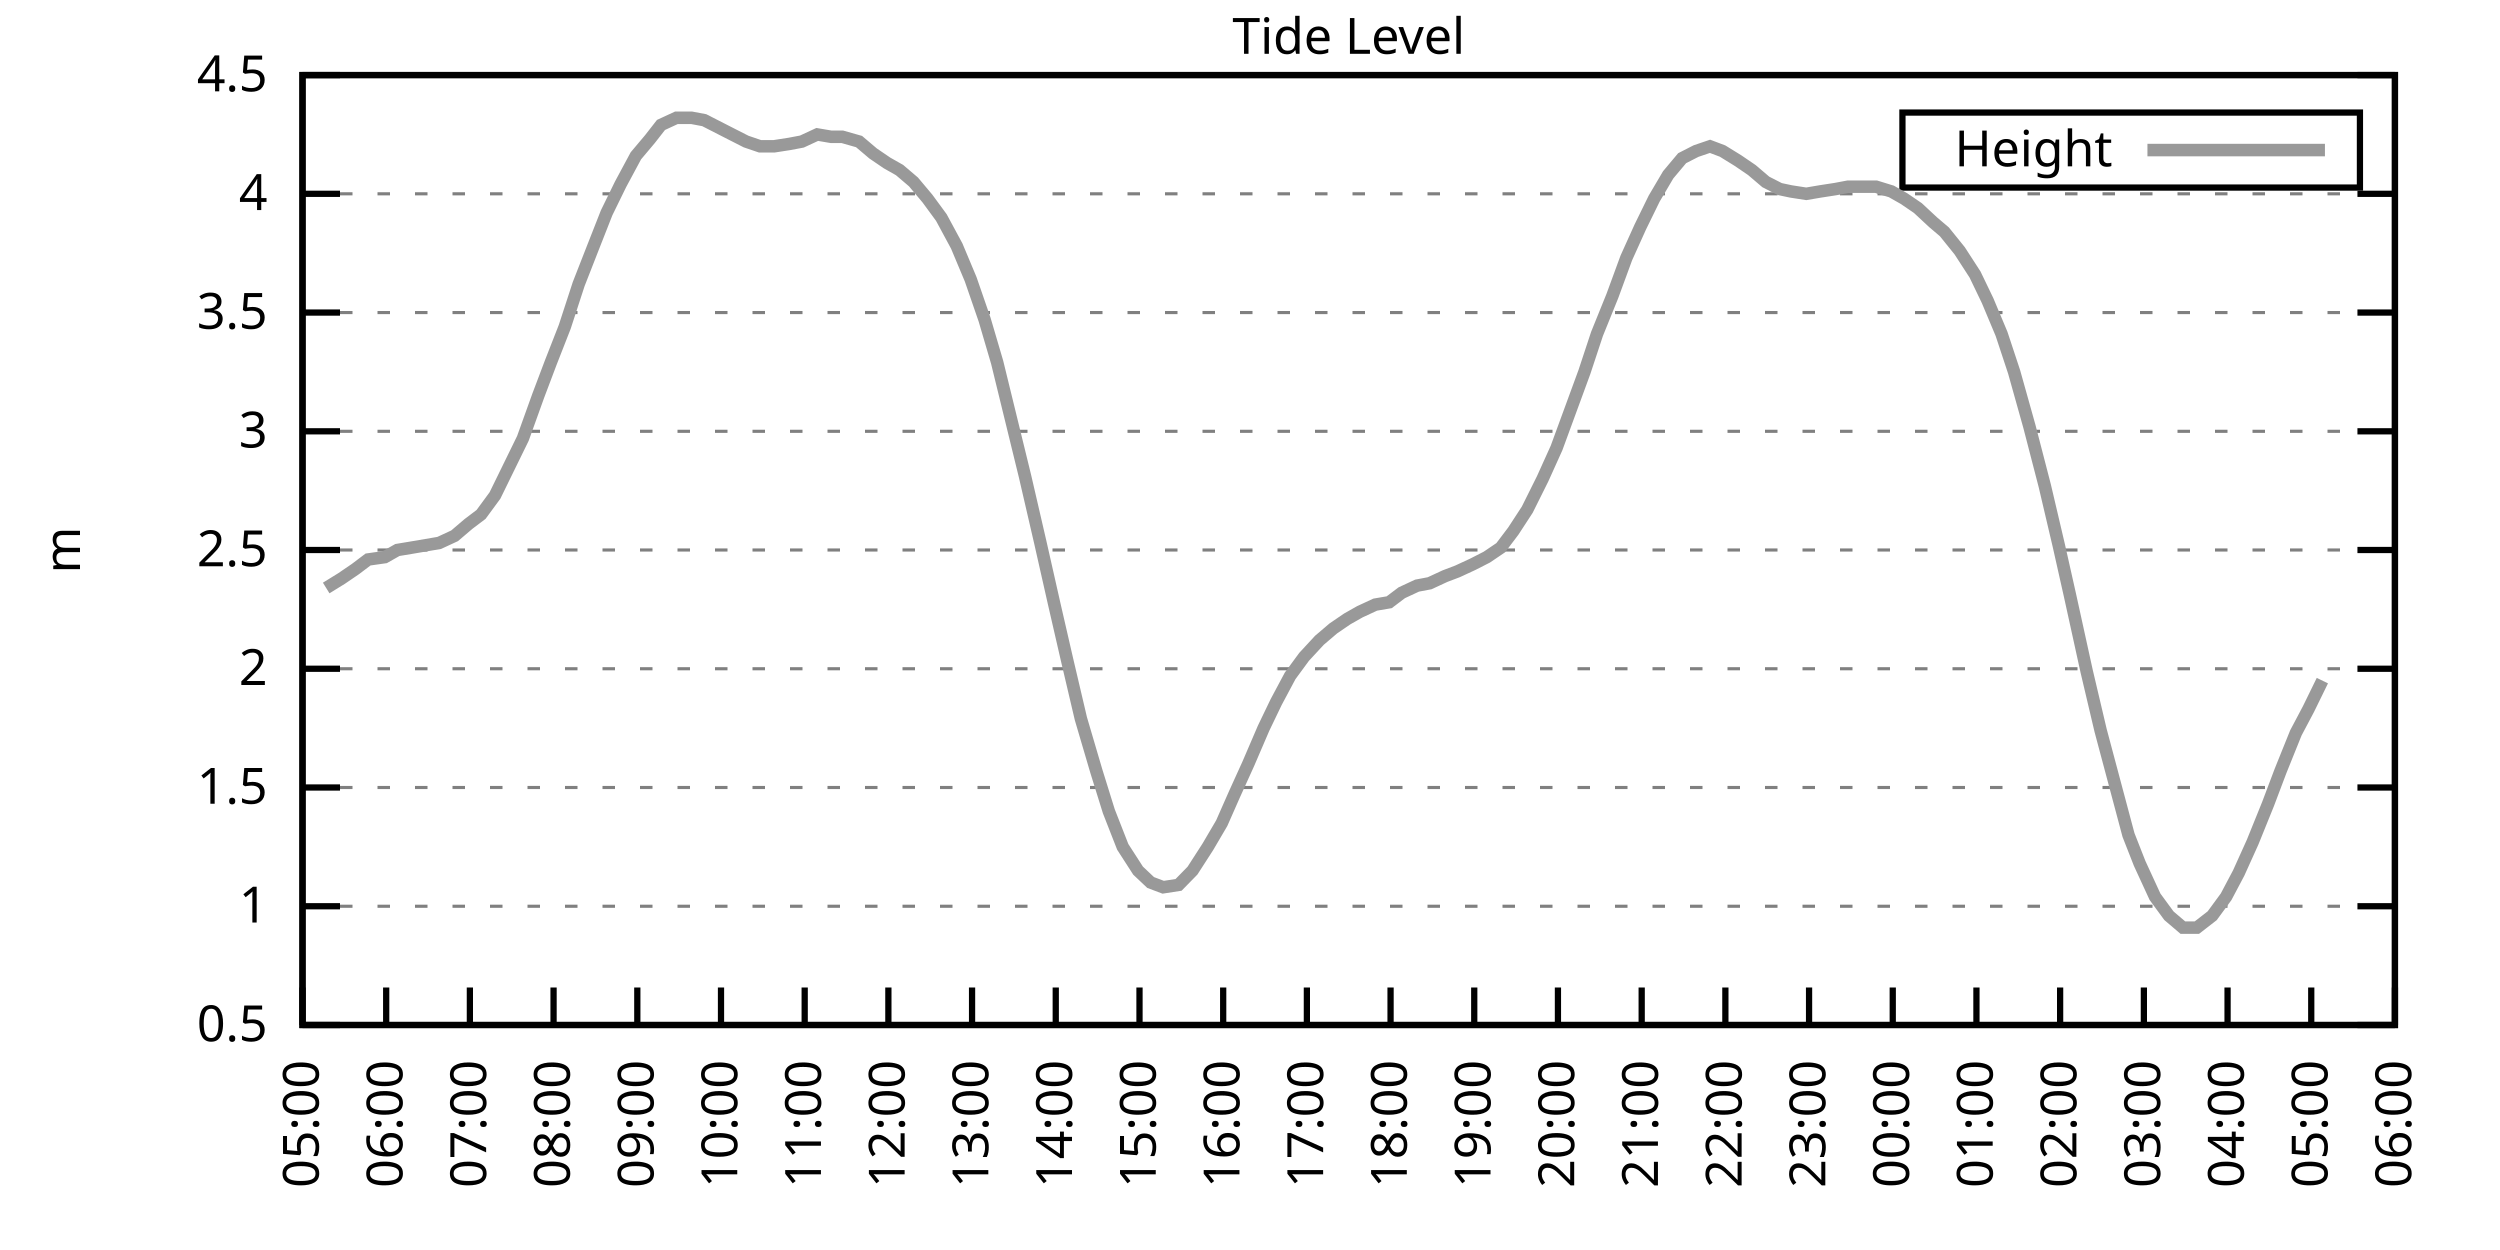
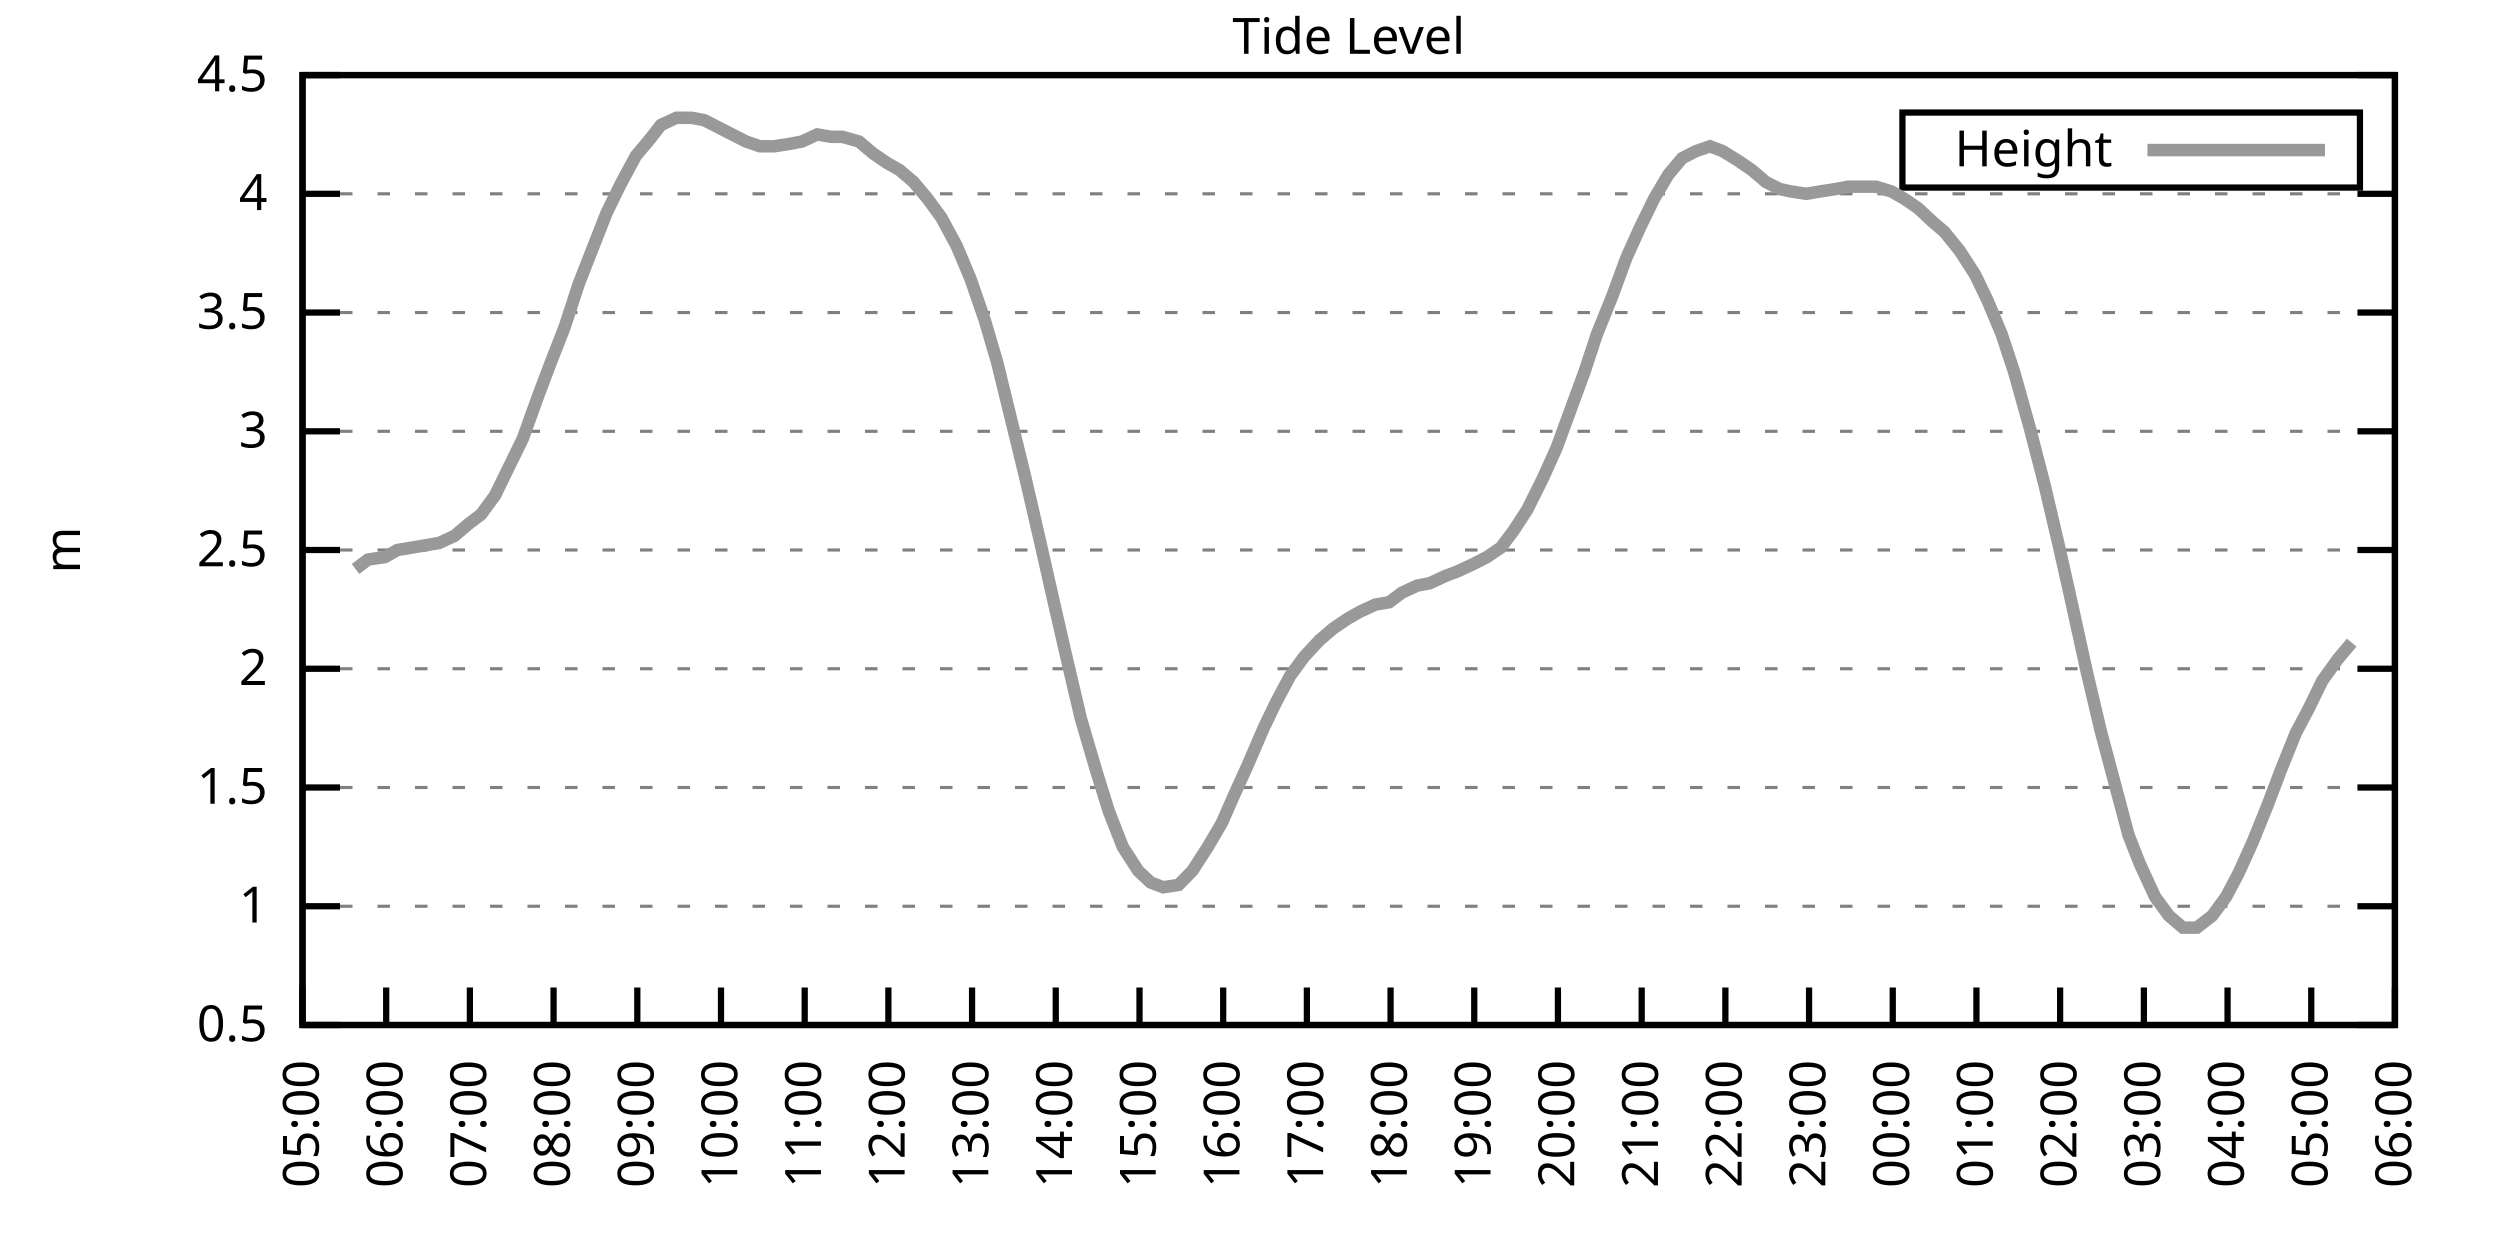
<svg xmlns="http://www.w3.org/2000/svg" xmlns:xlink="http://www.w3.org/1999/xlink" width="400" height="200" viewBox="0 0 400 200">
  <g id="gnuplot_canvas">
    <rect x="0" y="0" width="400" height="200" fill="none" />
    <defs>
      <circle id="gpDot" r="0.5" stroke-width="0.5" stroke="currentColor" />
      <path id="gpPt0" stroke-width="0.333" stroke="currentColor" d="M-1,0 h2 M0,-1 v2" />
      <path id="gpPt1" stroke-width="0.333" stroke="currentColor" d="M-1,-1 L1,1 M1,-1 L-1,1" />
      <path id="gpPt2" stroke-width="0.333" stroke="currentColor" d="M-1,0 L1,0 M0,-1 L0,1 M-1,-1 L1,1 M-1,1 L1,-1" />
      <rect id="gpPt3" stroke-width="0.333" stroke="currentColor" x="-1" y="-1" width="2" height="2" />
      <rect id="gpPt4" stroke-width="0.333" stroke="currentColor" fill="currentColor" x="-1" y="-1" width="2" height="2" />
      <circle id="gpPt5" stroke-width="0.333" stroke="currentColor" cx="0" cy="0" r="1" />
      <use xlink:href="#gpPt5" id="gpPt6" fill="currentColor" stroke="none" />
      <path id="gpPt7" stroke-width="0.333" stroke="currentColor" d="M0,-1.33 L-1.33,0.67 L1.33,0.67 z" />
      <use xlink:href="#gpPt7" id="gpPt8" fill="currentColor" stroke="none" />
      <use xlink:href="#gpPt7" id="gpPt9" stroke="currentColor" transform="rotate(180)" />
      <use xlink:href="#gpPt9" id="gpPt10" fill="currentColor" stroke="none" />
      <use xlink:href="#gpPt3" id="gpPt11" stroke="currentColor" transform="rotate(45)" />
      <use xlink:href="#gpPt11" id="gpPt12" fill="currentColor" stroke="none" />
      <path id="gpPt13" stroke-width="0.333" stroke="currentColor" d="M0,1.330 L1.265,0.411 L0.782,-1.067 L-0.782,-1.076 L-1.265,0.411 z" />
      <use xlink:href="#gpPt13" id="gpPt14" fill="currentColor" stroke="none" />
      <filter id="textbox" filterUnits="objectBoundingBox" x="0" y="0" height="1" width="1">
        <feFlood flood-color="white" flood-opacity="1" result="bgnd" />
        <feComposite in="SourceGraphic" in2="bgnd" operator="atop" />
      </filter>
      <filter id="greybox" filterUnits="objectBoundingBox" x="0" y="0" height="1" width="1">
        <feFlood flood-color="lightgrey" flood-opacity="1" result="grey" />
        <feComposite in="SourceGraphic" in2="grey" operator="atop" />
      </filter>
    </defs>
    <g fill="none" color="white" stroke="currentColor" stroke-width="1.00" stroke-linecap="butt" stroke-linejoin="miter">
</g>
    <g fill="none" color="black" stroke="currentColor" stroke-width="1.00" stroke-linecap="butt" stroke-linejoin="miter">
      <g stroke="none" shape-rendering="crispEdges">
        <polygon fill="rgb(255, 255, 255)" points="48.40,164.00 383.18,164.00 383.18,12.02 48.40,12.02 " />
      </g>
    </g>
    <g fill="none" color="black" stroke="currentColor" stroke-width="1.00" stroke-linecap="butt" stroke-linejoin="miter">
</g>
    <g fill="none" color="black" stroke="black" stroke-width="0.50" stroke-linecap="butt" stroke-linejoin="miter">
</g>
    <g fill="none" color="gray" stroke="currentColor" stroke-width="0.50" stroke-linecap="butt" stroke-linejoin="miter">
      <path stroke="gray" stroke-dasharray="2,4" class="gridline" d="M48.40,164.00 L383.19,164.00  " />
    </g>
    <g fill="none" color="gray" stroke="gray" stroke-width="1.00" stroke-linecap="butt" stroke-linejoin="miter">
</g>
    <g fill="none" color="black" stroke="currentColor" stroke-width="1.00" stroke-linecap="butt" stroke-linejoin="miter">
      <path stroke="black" d="M48.40,164.00 L54.40,164.00 M383.19,164.00 L377.19,164.00  " />
      <g transform="translate(42.80,166.60)" stroke="none" fill="black" font-family="Sans" font-size="8.00" text-anchor="end">
        <text>
          <tspan font-family="Sans"> 0.5</tspan>
        </text>
      </g>
    </g>
    <g fill="none" color="black" stroke="currentColor" stroke-width="1.00" stroke-linecap="butt" stroke-linejoin="miter">
</g>
    <g fill="none" color="black" stroke="black" stroke-width="0.50" stroke-linecap="butt" stroke-linejoin="miter">
</g>
    <g fill="none" color="gray" stroke="currentColor" stroke-width="0.50" stroke-linecap="butt" stroke-linejoin="miter">
      <path stroke="gray" stroke-dasharray="2,4" class="gridline" d="M48.40,145.00 L383.19,145.00  " />
    </g>
    <g fill="none" color="gray" stroke="gray" stroke-width="1.00" stroke-linecap="butt" stroke-linejoin="miter">
</g>
    <g fill="none" color="black" stroke="currentColor" stroke-width="1.00" stroke-linecap="butt" stroke-linejoin="miter">
      <path stroke="black" d="M48.40,145.00 L54.40,145.00 M383.19,145.00 L377.19,145.00  " />
      <g transform="translate(42.80,147.60)" stroke="none" fill="black" font-family="Sans" font-size="8.00" text-anchor="end">
        <text>
          <tspan font-family="Sans"> 1</tspan>
        </text>
      </g>
    </g>
    <g fill="none" color="black" stroke="currentColor" stroke-width="1.00" stroke-linecap="butt" stroke-linejoin="miter">
</g>
    <g fill="none" color="black" stroke="black" stroke-width="0.50" stroke-linecap="butt" stroke-linejoin="miter">
</g>
    <g fill="none" color="gray" stroke="currentColor" stroke-width="0.50" stroke-linecap="butt" stroke-linejoin="miter">
      <path stroke="gray" stroke-dasharray="2,4" class="gridline" d="M48.40,126.00 L383.19,126.00  " />
    </g>
    <g fill="none" color="gray" stroke="gray" stroke-width="1.00" stroke-linecap="butt" stroke-linejoin="miter">
</g>
    <g fill="none" color="black" stroke="currentColor" stroke-width="1.00" stroke-linecap="butt" stroke-linejoin="miter">
      <path stroke="black" d="M48.40,126.00 L54.40,126.00 M383.19,126.00 L377.19,126.00  " />
      <g transform="translate(42.80,128.60)" stroke="none" fill="black" font-family="Sans" font-size="8.00" text-anchor="end">
        <text>
          <tspan font-family="Sans"> 1.5</tspan>
        </text>
      </g>
    </g>
    <g fill="none" color="black" stroke="currentColor" stroke-width="1.00" stroke-linecap="butt" stroke-linejoin="miter">
</g>
    <g fill="none" color="black" stroke="black" stroke-width="0.50" stroke-linecap="butt" stroke-linejoin="miter">
</g>
    <g fill="none" color="gray" stroke="currentColor" stroke-width="0.50" stroke-linecap="butt" stroke-linejoin="miter">
      <path stroke="gray" stroke-dasharray="2,4" class="gridline" d="M48.40,107.00 L383.19,107.00  " />
    </g>
    <g fill="none" color="gray" stroke="gray" stroke-width="1.00" stroke-linecap="butt" stroke-linejoin="miter">
</g>
    <g fill="none" color="black" stroke="currentColor" stroke-width="1.00" stroke-linecap="butt" stroke-linejoin="miter">
      <path stroke="black" d="M48.40,107.00 L54.40,107.00 M383.19,107.00 L377.19,107.00  " />
      <g transform="translate(42.80,109.60)" stroke="none" fill="black" font-family="Sans" font-size="8.00" text-anchor="end">
        <text>
          <tspan font-family="Sans"> 2</tspan>
        </text>
      </g>
    </g>
    <g fill="none" color="black" stroke="currentColor" stroke-width="1.00" stroke-linecap="butt" stroke-linejoin="miter">
</g>
    <g fill="none" color="black" stroke="black" stroke-width="0.50" stroke-linecap="butt" stroke-linejoin="miter">
</g>
    <g fill="none" color="gray" stroke="currentColor" stroke-width="0.50" stroke-linecap="butt" stroke-linejoin="miter">
      <path stroke="gray" stroke-dasharray="2,4" class="gridline" d="M48.40,88.00 L383.19,88.00  " />
    </g>
    <g fill="none" color="gray" stroke="gray" stroke-width="1.00" stroke-linecap="butt" stroke-linejoin="miter">
</g>
    <g fill="none" color="black" stroke="currentColor" stroke-width="1.00" stroke-linecap="butt" stroke-linejoin="miter">
      <path stroke="black" d="M48.40,88.00 L54.40,88.00 M383.19,88.00 L377.19,88.00  " />
      <g transform="translate(42.80,90.60)" stroke="none" fill="black" font-family="Sans" font-size="8.00" text-anchor="end">
        <text>
          <tspan font-family="Sans"> 2.5</tspan>
        </text>
      </g>
    </g>
    <g fill="none" color="black" stroke="currentColor" stroke-width="1.00" stroke-linecap="butt" stroke-linejoin="miter">
</g>
    <g fill="none" color="black" stroke="black" stroke-width="0.50" stroke-linecap="butt" stroke-linejoin="miter">
</g>
    <g fill="none" color="gray" stroke="currentColor" stroke-width="0.50" stroke-linecap="butt" stroke-linejoin="miter">
      <path stroke="gray" stroke-dasharray="2,4" class="gridline" d="M48.40,69.01 L383.19,69.01  " />
    </g>
    <g fill="none" color="gray" stroke="gray" stroke-width="1.00" stroke-linecap="butt" stroke-linejoin="miter">
</g>
    <g fill="none" color="black" stroke="currentColor" stroke-width="1.00" stroke-linecap="butt" stroke-linejoin="miter">
      <path stroke="black" d="M48.40,69.01 L54.40,69.01 M383.19,69.01 L377.19,69.01  " />
      <g transform="translate(42.80,71.61)" stroke="none" fill="black" font-family="Sans" font-size="8.00" text-anchor="end">
        <text>
          <tspan font-family="Sans"> 3</tspan>
        </text>
      </g>
    </g>
    <g fill="none" color="black" stroke="currentColor" stroke-width="1.00" stroke-linecap="butt" stroke-linejoin="miter">
</g>
    <g fill="none" color="black" stroke="black" stroke-width="0.50" stroke-linecap="butt" stroke-linejoin="miter">
</g>
    <g fill="none" color="gray" stroke="currentColor" stroke-width="0.50" stroke-linecap="butt" stroke-linejoin="miter">
      <path stroke="gray" stroke-dasharray="2,4" class="gridline" d="M48.40,50.01 L383.19,50.01  " />
    </g>
    <g fill="none" color="gray" stroke="gray" stroke-width="1.00" stroke-linecap="butt" stroke-linejoin="miter">
</g>
    <g fill="none" color="black" stroke="currentColor" stroke-width="1.00" stroke-linecap="butt" stroke-linejoin="miter">
      <path stroke="black" d="M48.40,50.01 L54.40,50.01 M383.19,50.01 L377.19,50.01  " />
      <g transform="translate(42.80,52.61)" stroke="none" fill="black" font-family="Sans" font-size="8.00" text-anchor="end">
        <text>
          <tspan font-family="Sans"> 3.5</tspan>
        </text>
      </g>
    </g>
    <g fill="none" color="black" stroke="currentColor" stroke-width="1.00" stroke-linecap="butt" stroke-linejoin="miter">
</g>
    <g fill="none" color="black" stroke="black" stroke-width="0.50" stroke-linecap="butt" stroke-linejoin="miter">
</g>
    <g fill="none" color="gray" stroke="currentColor" stroke-width="0.50" stroke-linecap="butt" stroke-linejoin="miter">
      <path stroke="gray" stroke-dasharray="2,4" class="gridline" d="M48.40,31.01 L383.19,31.01  " />
    </g>
    <g fill="none" color="gray" stroke="gray" stroke-width="1.00" stroke-linecap="butt" stroke-linejoin="miter">
</g>
    <g fill="none" color="black" stroke="currentColor" stroke-width="1.00" stroke-linecap="butt" stroke-linejoin="miter">
      <path stroke="black" d="M48.40,31.01 L54.40,31.01 M383.19,31.01 L377.19,31.01  " />
      <g transform="translate(42.80,33.61)" stroke="none" fill="black" font-family="Sans" font-size="8.00" text-anchor="end">
        <text>
          <tspan font-family="Sans"> 4</tspan>
        </text>
      </g>
    </g>
    <g fill="none" color="black" stroke="currentColor" stroke-width="1.00" stroke-linecap="butt" stroke-linejoin="miter">
</g>
    <g fill="none" color="black" stroke="black" stroke-width="0.50" stroke-linecap="butt" stroke-linejoin="miter">
</g>
    <g fill="none" color="gray" stroke="currentColor" stroke-width="0.50" stroke-linecap="butt" stroke-linejoin="miter">
      <path stroke="gray" stroke-dasharray="2,4" class="gridline" d="M48.40,12.01 L383.19,12.01  " />
    </g>
    <g fill="none" color="gray" stroke="gray" stroke-width="1.00" stroke-linecap="butt" stroke-linejoin="miter">
</g>
    <g fill="none" color="black" stroke="currentColor" stroke-width="1.00" stroke-linecap="butt" stroke-linejoin="miter">
      <path stroke="black" d="M48.40,12.01 L54.40,12.01 M383.19,12.01 L377.19,12.01  " />
      <g transform="translate(42.80,14.61)" stroke="none" fill="black" font-family="Sans" font-size="8.00" text-anchor="end">
        <text>
          <tspan font-family="Sans"> 4.5</tspan>
        </text>
      </g>
    </g>
    <g fill="none" color="black" stroke="currentColor" stroke-width="1.00" stroke-linecap="butt" stroke-linejoin="miter">
      <path stroke="black" d="M48.40,164.00 L48.40,158.00  " />
      <g transform="translate(51.00,169.60) rotate(270.00)" stroke="none" fill="black" font-family="Sans" font-size="8.00" text-anchor="end">
        <text>
          <tspan font-family="Sans">05:00</tspan>
        </text>
      </g>
    </g>
    <g fill="none" color="black" stroke="currentColor" stroke-width="1.00" stroke-linecap="butt" stroke-linejoin="miter">
      <path stroke="black" d="M61.79,164.00 L61.79,158.00  " />
      <g transform="translate(64.39,169.60) rotate(270.00)" stroke="none" fill="black" font-family="Sans" font-size="8.00" text-anchor="end">
        <text>
          <tspan font-family="Sans">06:00</tspan>
        </text>
      </g>
    </g>
    <g fill="none" color="black" stroke="currentColor" stroke-width="1.00" stroke-linecap="butt" stroke-linejoin="miter">
      <path stroke="black" d="M75.18,164.00 L75.18,158.00  " />
      <g transform="translate(77.78,169.60) rotate(270.00)" stroke="none" fill="black" font-family="Sans" font-size="8.00" text-anchor="end">
        <text>
          <tspan font-family="Sans">07:00</tspan>
        </text>
      </g>
    </g>
    <g fill="none" color="black" stroke="currentColor" stroke-width="1.00" stroke-linecap="butt" stroke-linejoin="miter">
      <path stroke="black" d="M88.57,164.00 L88.57,158.00  " />
      <g transform="translate(91.17,169.60) rotate(270.00)" stroke="none" fill="black" font-family="Sans" font-size="8.00" text-anchor="end">
        <text>
          <tspan font-family="Sans">08:00</tspan>
        </text>
      </g>
    </g>
    <g fill="none" color="black" stroke="currentColor" stroke-width="1.00" stroke-linecap="butt" stroke-linejoin="miter">
      <path stroke="black" d="M101.97,164.00 L101.97,158.00  " />
      <g transform="translate(104.57,169.60) rotate(270.00)" stroke="none" fill="black" font-family="Sans" font-size="8.00" text-anchor="end">
        <text>
          <tspan font-family="Sans">09:00</tspan>
        </text>
      </g>
    </g>
    <g fill="none" color="black" stroke="currentColor" stroke-width="1.00" stroke-linecap="butt" stroke-linejoin="miter">
      <path stroke="black" d="M115.36,164.00 L115.36,158.00  " />
      <g transform="translate(117.96,169.60) rotate(270.00)" stroke="none" fill="black" font-family="Sans" font-size="8.00" text-anchor="end">
        <text>
          <tspan font-family="Sans">10:00</tspan>
        </text>
      </g>
    </g>
    <g fill="none" color="black" stroke="currentColor" stroke-width="1.00" stroke-linecap="butt" stroke-linejoin="miter">
      <path stroke="black" d="M128.75,164.00 L128.75,158.00  " />
      <g transform="translate(131.35,169.60) rotate(270.00)" stroke="none" fill="black" font-family="Sans" font-size="8.00" text-anchor="end">
        <text>
          <tspan font-family="Sans">11:00</tspan>
        </text>
      </g>
    </g>
    <g fill="none" color="black" stroke="currentColor" stroke-width="1.00" stroke-linecap="butt" stroke-linejoin="miter">
      <path stroke="black" d="M142.14,164.00 L142.14,158.00  " />
      <g transform="translate(144.74,169.60) rotate(270.00)" stroke="none" fill="black" font-family="Sans" font-size="8.00" text-anchor="end">
        <text>
          <tspan font-family="Sans">12:00</tspan>
        </text>
      </g>
    </g>
    <g fill="none" color="black" stroke="currentColor" stroke-width="1.00" stroke-linecap="butt" stroke-linejoin="miter">
      <path stroke="black" d="M155.53,164.00 L155.53,158.00  " />
      <g transform="translate(158.13,169.60) rotate(270.00)" stroke="none" fill="black" font-family="Sans" font-size="8.00" text-anchor="end">
        <text>
          <tspan font-family="Sans">13:00</tspan>
        </text>
      </g>
    </g>
    <g fill="none" color="black" stroke="currentColor" stroke-width="1.00" stroke-linecap="butt" stroke-linejoin="miter">
      <path stroke="black" d="M168.92,164.00 L168.92,158.00  " />
      <g transform="translate(171.52,169.60) rotate(270.00)" stroke="none" fill="black" font-family="Sans" font-size="8.00" text-anchor="end">
        <text>
          <tspan font-family="Sans">14:00</tspan>
        </text>
      </g>
    </g>
    <g fill="none" color="black" stroke="currentColor" stroke-width="1.00" stroke-linecap="butt" stroke-linejoin="miter">
      <path stroke="black" d="M182.32,164.00 L182.32,158.00  " />
      <g transform="translate(184.92,169.60) rotate(270.00)" stroke="none" fill="black" font-family="Sans" font-size="8.00" text-anchor="end">
        <text>
          <tspan font-family="Sans">15:00</tspan>
        </text>
      </g>
    </g>
    <g fill="none" color="black" stroke="currentColor" stroke-width="1.00" stroke-linecap="butt" stroke-linejoin="miter">
      <path stroke="black" d="M195.71,164.00 L195.71,158.00  " />
      <g transform="translate(198.31,169.60) rotate(270.00)" stroke="none" fill="black" font-family="Sans" font-size="8.00" text-anchor="end">
        <text>
          <tspan font-family="Sans">16:00</tspan>
        </text>
      </g>
    </g>
    <g fill="none" color="black" stroke="currentColor" stroke-width="1.00" stroke-linecap="butt" stroke-linejoin="miter">
      <path stroke="black" d="M209.10,164.00 L209.10,158.00  " />
      <g transform="translate(211.70,169.60) rotate(270.00)" stroke="none" fill="black" font-family="Sans" font-size="8.00" text-anchor="end">
        <text>
          <tspan font-family="Sans">17:00</tspan>
        </text>
      </g>
    </g>
    <g fill="none" color="black" stroke="currentColor" stroke-width="1.00" stroke-linecap="butt" stroke-linejoin="miter">
      <path stroke="black" d="M222.49,164.00 L222.49,158.00  " />
      <g transform="translate(225.09,169.60) rotate(270.00)" stroke="none" fill="black" font-family="Sans" font-size="8.00" text-anchor="end">
        <text>
          <tspan font-family="Sans">18:00</tspan>
        </text>
      </g>
    </g>
    <g fill="none" color="black" stroke="currentColor" stroke-width="1.00" stroke-linecap="butt" stroke-linejoin="miter">
      <path stroke="black" d="M235.88,164.00 L235.88,158.00  " />
      <g transform="translate(238.48,169.60) rotate(270.00)" stroke="none" fill="black" font-family="Sans" font-size="8.00" text-anchor="end">
        <text>
          <tspan font-family="Sans">19:00</tspan>
        </text>
      </g>
    </g>
    <g fill="none" color="black" stroke="currentColor" stroke-width="1.00" stroke-linecap="butt" stroke-linejoin="miter">
      <path stroke="black" d="M249.27,164.00 L249.27,158.00  " />
      <g transform="translate(251.87,169.60) rotate(270.00)" stroke="none" fill="black" font-family="Sans" font-size="8.00" text-anchor="end">
        <text>
          <tspan font-family="Sans">20:00</tspan>
        </text>
      </g>
    </g>
    <g fill="none" color="black" stroke="currentColor" stroke-width="1.00" stroke-linecap="butt" stroke-linejoin="miter">
      <path stroke="black" d="M262.67,164.00 L262.67,158.00  " />
      <g transform="translate(265.27,169.60) rotate(270.00)" stroke="none" fill="black" font-family="Sans" font-size="8.00" text-anchor="end">
        <text>
          <tspan font-family="Sans">21:00</tspan>
        </text>
      </g>
    </g>
    <g fill="none" color="black" stroke="currentColor" stroke-width="1.00" stroke-linecap="butt" stroke-linejoin="miter">
      <path stroke="black" d="M276.06,164.00 L276.06,158.00  " />
      <g transform="translate(278.66,169.60) rotate(270.00)" stroke="none" fill="black" font-family="Sans" font-size="8.00" text-anchor="end">
        <text>
          <tspan font-family="Sans">22:00</tspan>
        </text>
      </g>
    </g>
    <g fill="none" color="black" stroke="currentColor" stroke-width="1.00" stroke-linecap="butt" stroke-linejoin="miter">
      <path stroke="black" d="M289.45,164.00 L289.45,158.00  " />
      <g transform="translate(292.05,169.60) rotate(270.00)" stroke="none" fill="black" font-family="Sans" font-size="8.00" text-anchor="end">
        <text>
          <tspan font-family="Sans">23:00</tspan>
        </text>
      </g>
    </g>
    <g fill="none" color="black" stroke="currentColor" stroke-width="1.00" stroke-linecap="butt" stroke-linejoin="miter">
      <path stroke="black" d="M302.84,164.00 L302.84,158.00  " />
      <g transform="translate(305.44,169.60) rotate(270.00)" stroke="none" fill="black" font-family="Sans" font-size="8.00" text-anchor="end">
        <text>
          <tspan font-family="Sans">00:00</tspan>
        </text>
      </g>
    </g>
    <g fill="none" color="black" stroke="currentColor" stroke-width="1.00" stroke-linecap="butt" stroke-linejoin="miter">
      <path stroke="black" d="M316.23,164.00 L316.23,158.00  " />
      <g transform="translate(318.83,169.60) rotate(270.00)" stroke="none" fill="black" font-family="Sans" font-size="8.00" text-anchor="end">
        <text>
          <tspan font-family="Sans">01:00</tspan>
        </text>
      </g>
    </g>
    <g fill="none" color="black" stroke="currentColor" stroke-width="1.00" stroke-linecap="butt" stroke-linejoin="miter">
      <path stroke="black" d="M329.62,164.00 L329.62,158.00  " />
      <g transform="translate(332.22,169.60) rotate(270.00)" stroke="none" fill="black" font-family="Sans" font-size="8.00" text-anchor="end">
        <text>
          <tspan font-family="Sans">02:00</tspan>
        </text>
      </g>
    </g>
    <g fill="none" color="black" stroke="currentColor" stroke-width="1.00" stroke-linecap="butt" stroke-linejoin="miter">
      <path stroke="black" d="M343.02,164.00 L343.02,158.00  " />
      <g transform="translate(345.62,169.60) rotate(270.00)" stroke="none" fill="black" font-family="Sans" font-size="8.00" text-anchor="end">
        <text>
          <tspan font-family="Sans">03:00</tspan>
        </text>
      </g>
    </g>
    <g fill="none" color="black" stroke="currentColor" stroke-width="1.00" stroke-linecap="butt" stroke-linejoin="miter">
      <path stroke="black" d="M356.41,164.00 L356.41,158.00  " />
      <g transform="translate(359.01,169.60) rotate(270.00)" stroke="none" fill="black" font-family="Sans" font-size="8.00" text-anchor="end">
        <text>
          <tspan font-family="Sans">04:00</tspan>
        </text>
      </g>
    </g>
    <g fill="none" color="black" stroke="currentColor" stroke-width="1.00" stroke-linecap="butt" stroke-linejoin="miter">
      <path stroke="black" d="M369.80,164.00 L369.80,158.00  " />
      <g transform="translate(372.40,169.60) rotate(270.00)" stroke="none" fill="black" font-family="Sans" font-size="8.00" text-anchor="end">
        <text>
          <tspan font-family="Sans">05:00</tspan>
        </text>
      </g>
    </g>
    <g fill="none" color="black" stroke="currentColor" stroke-width="1.00" stroke-linecap="butt" stroke-linejoin="miter">
      <path stroke="black" d="M383.19,164.00 L383.19,158.00  " />
      <g transform="translate(385.79,169.60) rotate(270.00)" stroke="none" fill="black" font-family="Sans" font-size="8.00" text-anchor="end">
        <text>
          <tspan font-family="Sans">06:00</tspan>
        </text>
      </g>
    </g>
    <g fill="none" color="black" stroke="currentColor" stroke-width="1.00" stroke-linecap="butt" stroke-linejoin="miter">
</g>
    <g fill="none" color="black" stroke="currentColor" stroke-width="1.00" stroke-linecap="butt" stroke-linejoin="miter">
      <path stroke="black" d="M48.40,12.01 L48.40,164.00 L383.19,164.00 L383.19,12.01 L48.40,12.01 Z  " />
    </g>
    <g fill="none" color="black" stroke="currentColor" stroke-width="1.00" stroke-linecap="butt" stroke-linejoin="miter">
</g>
    <g fill="none" color="black" stroke="currentColor" stroke-width="1.00" stroke-linecap="butt" stroke-linejoin="miter">
      <path stroke="black" d="M304.39,30.01 L304.39,18.01 L377.59,18.01 L377.59,30.01 L304.39,30.01 Z  " />
    </g>
    <g id="Tide_level_plot_1">
      <g fill="none" color="white" stroke="black" stroke-width="2.00" stroke-linecap="butt" stroke-linejoin="miter">
</g>
      <g fill="none" color="black" stroke="currentColor" stroke-width="2.00" stroke-linecap="butt" stroke-linejoin="miter">
        <g transform="translate(337.99,26.61)" stroke="none" fill="black" font-family="Sans" font-size="8.00" text-anchor="end">
          <text>
            <tspan font-family="Sans">Height</tspan>
          </text>
        </g>
      </g>
      <g fill="none" color="black" stroke="currentColor" stroke-width="2.00" stroke-linecap="butt" stroke-linejoin="miter">
-         <path stroke="rgb(153, 153, 153)" d="M343.59,24.01 L371.99,24.01 M52.19,94.08 L54.65,92.56 L56.88,91.04 L58.89,89.52 L61.57,89.14 L63.58,88.00   L65.81,87.63 L68.04,87.25 L70.27,86.87 L72.73,85.73 L74.96,83.83 L76.97,82.31 L79.20,79.27 L81.43,74.71   L83.66,70.15 L86.12,63.31 L88.13,57.99 L90.36,52.29 L92.59,45.45 L94.82,39.75 L97.06,34.05 L99.29,29.49   L101.74,24.93 L103.98,22.27 L105.76,19.99 L108.22,18.85 L110.67,18.85 L112.68,19.23 L114.91,20.37 L117.14,21.51   L119.38,22.65 L121.61,23.41 L123.84,23.41 L126.29,23.03 L128.30,22.65 L130.76,21.51 L132.99,21.89 L134.78,21.89   L137.45,22.65 L139.69,24.55 L141.92,26.07 L143.93,27.21 L146.16,29.11 L148.39,31.77 L150.62,34.81 L153.08,39.37   L155.31,44.69 L157.54,51.15 L159.55,57.99 L161.78,67.11 L164.01,76.23 L166.47,86.87 L168.70,96.74 L170.71,105.48   L172.94,114.98 L175.40,123.34 L177.41,129.80 L179.64,135.50 L182.09,139.30 L184.10,141.20 L186.11,141.96 L188.57,141.58   L190.80,139.30 L193.25,135.50 L195.48,131.70 L197.49,127.14 L199.73,122.20 L202.18,116.50 L204.19,112.32 L206.42,108.14   L208.65,105.10 L211.11,102.44 L213.34,100.54 L215.57,99.02 L217.58,97.88 L220.04,96.74 L222.27,96.36 L224.28,94.84   L226.73,93.70 L228.74,93.32 L231.20,92.18 L233.20,91.42 L235.66,90.28 L237.89,89.14 L240.12,87.63 L242.13,84.97   L244.36,81.55 L246.82,76.61 L249.05,71.67 L251.28,65.59 L253.51,59.51 L255.52,53.43 L257.98,47.35 L260.21,41.27   L262.44,36.33 L264.67,31.77 L266.91,27.97 L269.14,25.31 L271.37,24.17 L273.60,23.41 L275.61,24.17 L278.07,25.69   L280.30,27.21 L282.53,29.11 L284.76,30.25 L286.55,30.63 L289.00,31.01 L291.23,30.63 L293.69,30.25 L295.70,29.87   L297.93,29.87 L300.16,29.87 L302.62,30.63 L304.63,31.77 L306.86,33.29 L309.31,35.57 L311.10,37.09 L313.55,40.13   L316.01,43.93 L318.02,48.11 L320.25,53.43 L322.26,59.51 L324.71,68.25 L327.17,77.75 L329.40,87.25 L331.19,95.22   L333.86,107.38 L336.10,116.88 L338.33,125.24 L340.56,133.60 L342.35,138.16 L344.80,143.48 L347.03,146.52 L349.26,148.42   L351.50,148.42 L353.95,146.52 L356.18,143.48 L358.19,139.68 L360.42,134.74 L362.88,128.66 L364.89,123.34 L367.34,117.26   L369.35,113.46 L371.58,108.90  " />
+         <path stroke="rgb(153, 153, 153)" d="M343.59,24.01 L371.99,24.01 M56.88,91.04 L58.89,89.52 L61.57,89.14 L63.58,88.00 L65.81,87.63 L68.04,87.25   L70.27,86.87 L72.73,85.73 L74.96,83.83 L76.97,82.31 L79.20,79.27 L81.43,74.71 L83.66,70.15 L86.12,63.31   L88.13,57.99 L90.36,52.29 L92.59,45.45 L94.82,39.75 L97.06,34.05 L99.29,29.49 L101.74,24.93 L103.98,22.27   L105.76,19.99 L108.22,18.85 L110.67,18.85 L112.68,19.23 L114.91,20.37 L117.14,21.51 L119.38,22.65 L121.61,23.41   L123.84,23.41 L126.29,23.03 L128.30,22.65 L130.76,21.51 L132.99,21.89 L134.78,21.89 L137.45,22.65 L139.69,24.55   L141.92,26.07 L143.93,27.21 L146.16,29.11 L148.39,31.77 L150.62,34.81 L153.08,39.37 L155.31,44.69 L157.54,51.15   L159.55,57.99 L161.78,67.11 L164.01,76.23 L166.47,86.87 L168.70,96.74 L170.71,105.48 L172.94,114.98 L175.40,123.34   L177.41,129.80 L179.64,135.50 L182.09,139.30 L184.10,141.20 L186.11,141.96 L188.57,141.58 L190.80,139.30 L193.25,135.50   L195.48,131.70 L197.49,127.14 L199.73,122.20 L202.18,116.50 L204.19,112.32 L206.42,108.14 L208.65,105.10 L211.11,102.44   L213.34,100.54 L215.57,99.02 L217.58,97.88 L220.04,96.74 L222.27,96.36 L224.28,94.84 L226.73,93.70 L228.74,93.32   L231.20,92.18 L233.20,91.42 L235.66,90.28 L237.89,89.14 L240.12,87.63 L242.13,84.97 L244.36,81.55 L246.82,76.61   L249.05,71.67 L251.28,65.59 L253.51,59.51 L255.52,53.43 L257.98,47.35 L260.21,41.27 L262.44,36.33 L264.67,31.77   L266.91,27.97 L269.14,25.31 L271.37,24.17 L273.60,23.41 L275.61,24.17 L278.07,25.69 L280.30,27.21 L282.53,29.11   L284.76,30.25 L286.55,30.63 L289.00,31.01 L291.23,30.63 L293.69,30.25 L295.70,29.87 L297.93,29.87 L300.16,29.87   L302.62,30.63 L304.63,31.77 L306.86,33.29 L309.31,35.57 L311.10,37.09 L313.55,40.13 L316.01,43.93 L318.02,48.11   L320.25,53.43 L322.26,59.51 L324.71,68.25 L327.17,77.75 L329.40,87.25 L331.19,95.22 L333.86,107.38 L336.10,116.88   L338.33,125.24 L340.56,133.60 L342.35,138.16 L344.80,143.48 L347.03,146.52 L349.26,148.42 L351.50,148.42 L353.95,146.52   L356.18,143.48 L358.19,139.68 L360.42,134.74 L362.88,128.66 L364.89,123.34 L367.34,117.26 L369.35,113.46 L371.58,108.90   L374.04,105.48 L376.27,102.82  " />
      </g>
    </g>
    <g fill="none" color="black" stroke="currentColor" stroke-width="2.00" stroke-linecap="butt" stroke-linejoin="miter">
</g>
    <g fill="none" color="black" stroke="black" stroke-width="1.00" stroke-linecap="butt" stroke-linejoin="miter">
</g>
    <g fill="none" color="black" stroke="currentColor" stroke-width="1.00" stroke-linecap="butt" stroke-linejoin="miter">
      <path stroke="black" d="M48.40,12.01 L48.40,164.00 L383.19,164.00 L383.19,12.01 L48.40,12.01 Z  " />
      <g transform="translate(12.80,88.01) rotate(270.00)" stroke="none" fill="black" font-family="Sans" font-size="8.00" text-anchor="middle">
        <text>
          <tspan font-family="Sans">m</tspan>
        </text>
      </g>
    </g>
    <g fill="none" color="black" stroke="currentColor" stroke-width="1.00" stroke-linecap="butt" stroke-linejoin="miter">
</g>
    <g fill="none" color="black" stroke="currentColor" stroke-width="1.00" stroke-linecap="butt" stroke-linejoin="miter">
      <g transform="translate(215.79,8.61)" stroke="none" fill="black" font-family="Sans" font-size="8.00" text-anchor="middle">
        <text>
          <tspan font-family="Sans">Tide Level</tspan>
        </text>
      </g>
    </g>
    <g fill="none" color="black" stroke="currentColor" stroke-width="1.00" stroke-linecap="butt" stroke-linejoin="miter">
</g>
  </g>
</svg>
